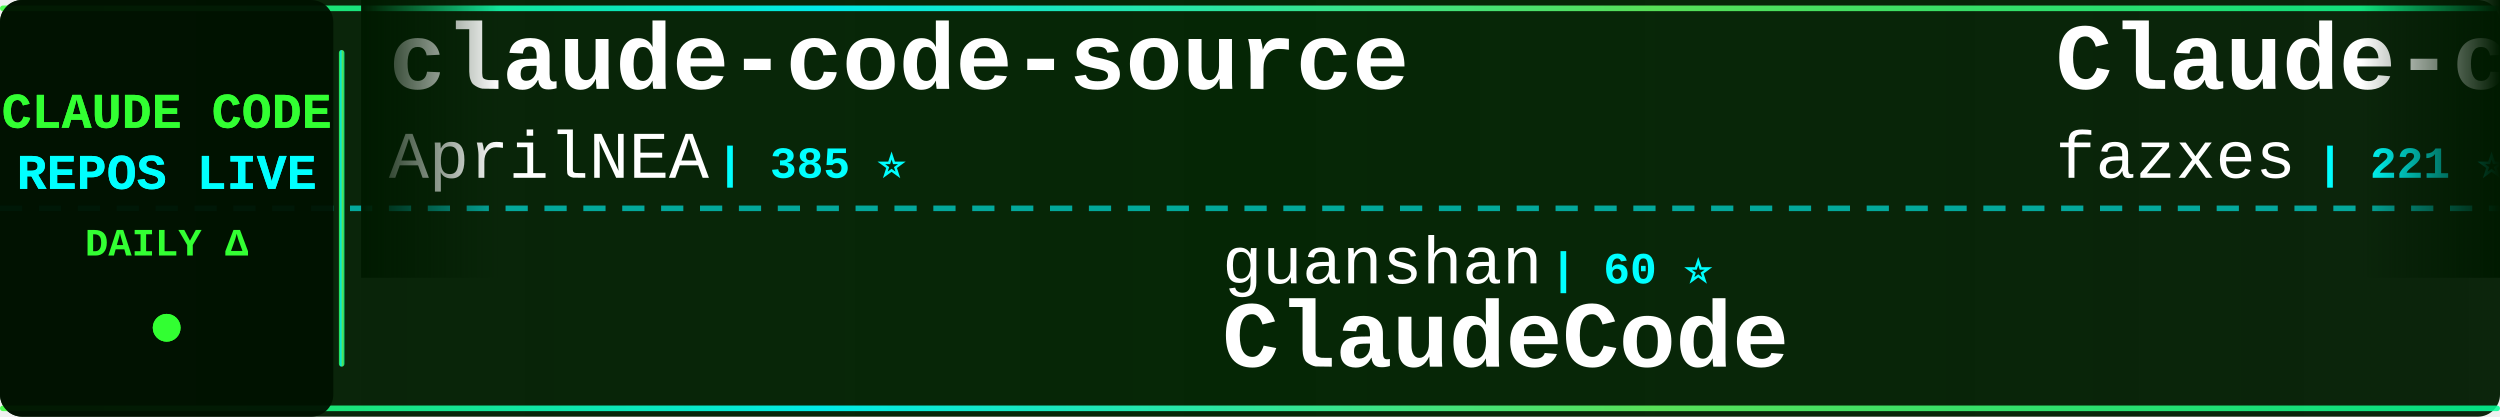
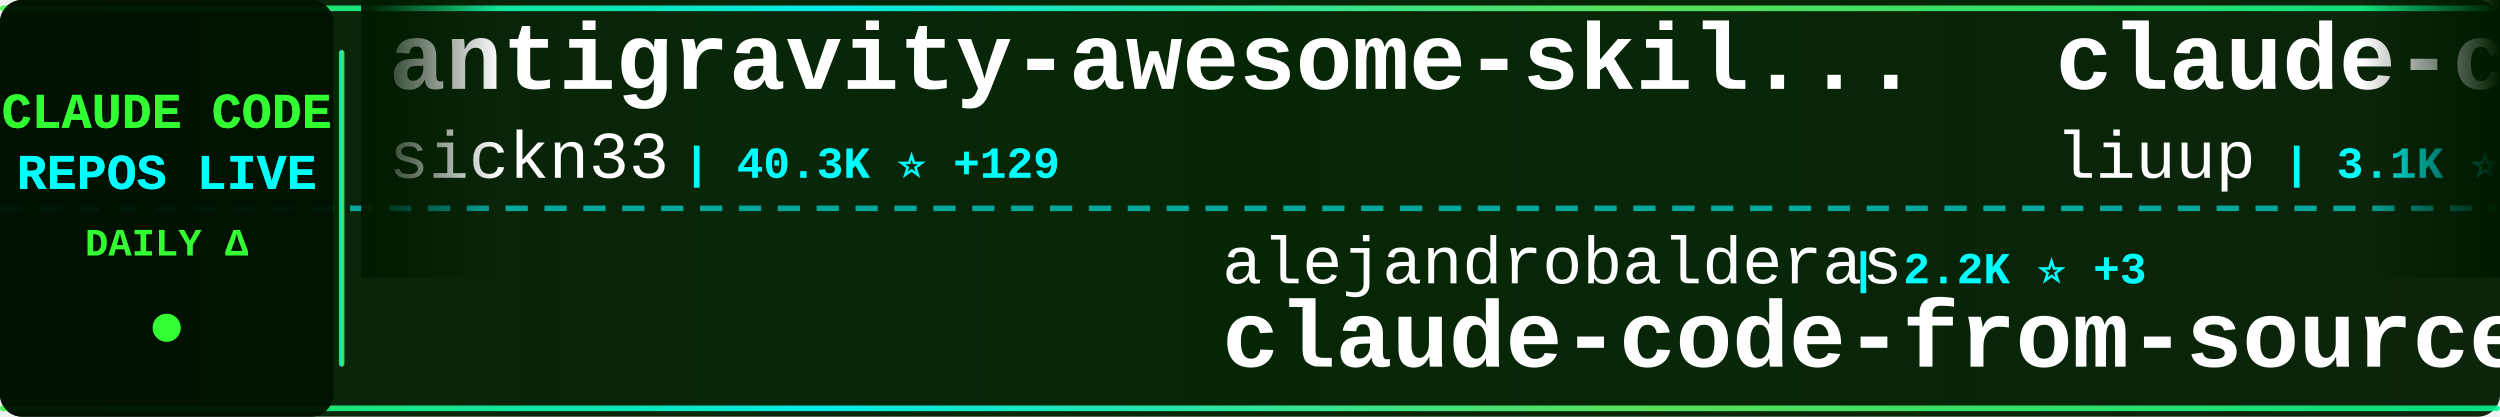
<svg xmlns="http://www.w3.org/2000/svg" width="900" height="150">
  <defs>
    <linearGradient id="tickerBg" x1="0%" y1="0%" x2="100%" y2="0%">
      <stop offset="0%" style="stop-color:#001a00;stop-opacity:0.95" />
      <stop offset="50%" style="stop-color:#002200;stop-opacity:0.98" />
      <stop offset="100%" style="stop-color:#001a00;stop-opacity:0.95" />
    </linearGradient>
    <linearGradient id="borderGrad" x1="0%" y1="0%" x2="100%" y2="0%">
      <stop offset="0%" style="stop-color:#33ff33;stop-opacity:0.85">
        <animate attributeName="stop-opacity" values="0.85;1;0.85" dur="2s" repeatCount="indefinite" />
      </stop>
      <stop offset="33%" style="stop-color:#00ffff;stop-opacity:0.9">
        <animate attributeName="stop-opacity" values="0.9;1;0.9" dur="2.2s" repeatCount="indefinite" />
      </stop>
      <stop offset="66%" style="stop-color:#66ff66;stop-opacity:0.85">
        <animate attributeName="stop-opacity" values="0.85;1;0.85" dur="1.8s" repeatCount="indefinite" />
      </stop>
      <stop offset="100%" style="stop-color:#00ff99;stop-opacity:0.85">
        <animate attributeName="stop-opacity" values="0.85;1;0.85" dur="2s" repeatCount="indefinite" />
      </stop>
    </linearGradient>
    <filter id="textGlow">
      <feGaussianBlur stdDeviation="0.1" result="coloredBlur" />
      <feMerge>
        <feMergeNode in="coloredBlur" />
        <feMergeNode in="SourceGraphic" />
      </feMerge>
    </filter>
    <filter id="metricGlow">
      <feGaussianBlur stdDeviation="0.2" result="coloredBlur" />
      <feMerge>
        <feMergeNode in="coloredBlur" />
        <feMergeNode in="SourceGraphic" />
      </feMerge>
    </filter>
    <linearGradient id="leftFade" x1="0%" y1="0%" x2="100%" y2="0%">
      <stop offset="0%" style="stop-color:#001a00;stop-opacity:1" />
      <stop offset="100%" style="stop-color:#001a00;stop-opacity:0" />
    </linearGradient>
    <linearGradient id="rightFade" x1="0%" y1="0%" x2="100%" y2="0%">
      <stop offset="0%" style="stop-color:#001a00;stop-opacity:0" />
      <stop offset="100%" style="stop-color:#001a00;stop-opacity:1" />
    </linearGradient>
  </defs>
  <rect width="900" height="150" fill="url(#tickerBg)" rx="8" />
  <rect x="0" y="2" width="900" height="2" fill="url(#borderGrad)" rx="1" />
  <rect x="0" y="146" width="900" height="2" fill="url(#borderGrad)" rx="1" />
  <line x1="0" y1="75" x2="900" y2="75" stroke="#00ffff" stroke-width="2" stroke-dasharray="8 6" opacity="0.6" />
  <rect x="0" y="0" width="120" height="150" fill="#001100" opacity="0.95" rx="8" />
  <text x="60" y="46" font-family="'Courier New', monospace" font-size="18" font-weight="bold" fill="#33ff33" text-anchor="middle" filter="url(#textGlow)">
    CLAUDE CODE
  </text>
  <text x="60" y="68" font-family="'Courier New', monospace" font-size="18" font-weight="bold" fill="#00ffff" text-anchor="middle" filter="url(#textGlow)">
    REPOS LIVE
  </text>
  <text x="60" y="92" font-family="'Courier New', monospace" font-size="14" font-weight="bold" fill="#33ff33" text-anchor="middle">
    DAILY Δ
  </text>
  <circle cx="60" cy="118" r="5" fill="#33ff33" filter="url(#metricGlow)">
    <animate attributeName="r" values="4;6;4" dur="1.5s" repeatCount="indefinite" />
    <animate attributeName="opacity" values="0.6;1;0.6" dur="1.5s" repeatCount="indefinite" />
  </circle>
  <rect x="122" y="18" width="2" height="114" fill="url(#borderGrad)" rx="1" />
  <clipPath id="tickerClip">
    <rect x="130" y="0" width="770" height="150" />
  </clipPath>
  <g clip-path="url(#tickerClip)">
    <g id="tickerItems">
      <animateTransform attributeName="transform" attributeType="XML" type="translate" from="0 0" to="-3000 0" dur="54s" repeatCount="indefinite" />
      <g transform="translate(0, 0)">
-         <text x="140" y="32" font-family="'Courier New', monospace" font-size="34" font-weight="bold" fill="#ffffff">claude-code-source</text>
-         <text x="140" y="64" font-family="'Courier New', monospace" font-size="24" font-weight="normal" fill="#ffffff" opacity="1.0">AprilNEA</text>
-         <text x="258" y="64" font-family="'Courier New', monospace" font-size="16" font-weight="bold" fill="#00ffff"> | 385 ⭐</text>
+         <text x="140" y="32" font-family="'Courier New', monospace" font-size="34" font-weight="bold" fill="#ffffff">antigravity-awesome-skil...</text>
+         <text x="140" y="64" font-family="'Courier New', monospace" font-size="24" font-weight="normal" fill="#ffffff" opacity="1.0">sickn33</text>
+         <text x="246" y="64" font-family="'Courier New', monospace" font-size="16" font-weight="bold" fill="#00ffff"> | 40.3K ⭐ +129</text>
      </g>
      <g transform="translate(300, 0)">
-         <text x="140" y="102" font-family="'Courier New', monospace" font-size="24" font-weight="normal" fill="#ffffff" opacity="1.0">guanshan</text>
-         <text x="258" y="102" font-family="'Courier New', monospace" font-size="16" font-weight="bold" fill="#00ffff"> | 60 ⭐</text>
-         <text x="140" y="132" font-family="'Courier New', monospace" font-size="34" font-weight="bold" fill="#ffffff">ClaudeCode</text>
+         <text x="140" y="102" font-family="'Courier New', monospace" font-size="24" font-weight="normal" fill="#ffffff" opacity="1.0">alejandrobalderas</text>
+         <text x="366" y="102" font-family="'Courier New', monospace" font-size="16" font-weight="bold" fill="#00ffff"> | 2.2K ⭐ +3</text>
+         <text x="140" y="132" font-family="'Courier New', monospace" font-size="34" font-weight="bold" fill="#ffffff">claude-code-from-source</text>
      </g>
      <g transform="translate(600, 0)">
-         <text x="140" y="32" font-family="'Courier New', monospace" font-size="34" font-weight="bold" fill="#ffffff">Claude-code</text>
-         <text x="140" y="64" font-family="'Courier New', monospace" font-size="24" font-weight="normal" fill="#ffffff" opacity="1.0">fazxes</text>
-         <text x="234" y="64" font-family="'Courier New', monospace" font-size="16" font-weight="bold" fill="#00ffff"> | 221 ⭐ +1</text>
+         <text x="140" y="32" font-family="'Courier New', monospace" font-size="34" font-weight="bold" fill="#ffffff">claude-code-analysis</text>
+         <text x="140" y="64" font-family="'Courier New', monospace" font-size="24" font-weight="normal" fill="#ffffff" opacity="1.0">liuup</text>
+         <text x="222" y="64" font-family="'Courier New', monospace" font-size="16" font-weight="bold" fill="#00ffff"> | 3.1K ⭐ +19</text>
      </g>
      <g transform="translate(900, 0)">
-         <text x="140" y="102" font-family="'Courier New', monospace" font-size="24" font-weight="normal" fill="#ffffff" opacity="1.0">andrew-kramer-inno</text>
-         <text x="378" y="102" font-family="'Courier New', monospace" font-size="16" font-weight="bold" fill="#00ffff"> | 592 ⭐</text>
-         <text x="140" y="132" font-family="'Courier New', monospace" font-size="34" font-weight="bold" fill="#ffffff">claude-code-source-build</text>
+         <text x="140" y="102" font-family="'Courier New', monospace" font-size="24" font-weight="normal" fill="#ffffff" opacity="1.0">anthropics</text>
+         <text x="282" y="102" font-family="'Courier New', monospace" font-size="16" font-weight="bold" fill="#00ffff"> | 7.9K ⭐ +15</text>
+         <text x="140" y="132" font-family="'Courier New', monospace" font-size="34" font-weight="bold" fill="#ffffff">claude-code-action</text>
      </g>
      <g transform="translate(1200, 0)">
-         <text x="140" y="32" font-family="'Courier New', monospace" font-size="34" font-weight="bold" fill="#ffffff">claude-code-security-rev...</text>
-         <text x="140" y="64" font-family="'Courier New', monospace" font-size="24" font-weight="normal" fill="#ffffff" opacity="1.0">anthropics</text>
-         <text x="282" y="64" font-family="'Courier New', monospace" font-size="16" font-weight="bold" fill="#00ffff"> | 5.2K ⭐ +31</text>
+         <text x="140" y="32" font-family="'Courier New', monospace" font-size="34" font-weight="bold" fill="#ffffff">Claude-Code-Workflow</text>
+         <text x="140" y="64" font-family="'Courier New', monospace" font-size="24" font-weight="normal" fill="#ffffff" opacity="1.0">catlog22</text>
+         <text x="258" y="64" font-family="'Courier New', monospace" font-size="16" font-weight="bold" fill="#00ffff"> | 2.1K ⭐ +2</text>
      </g>
      <g transform="translate(1500, 0)">
-         <text x="140" y="102" font-family="'Courier New', monospace" font-size="24" font-weight="normal" fill="#ffffff" opacity="1.0">luyao618</text>
-         <text x="258" y="102" font-family="'Courier New', monospace" font-size="16" font-weight="bold" fill="#00ffff"> | 1.5K ⭐ +7</text>
-         <text x="140" y="132" font-family="'Courier New', monospace" font-size="34" font-weight="bold" fill="#ffffff">Claude-Code-Source-Study</text>
+         <text x="140" y="102" font-family="'Courier New', monospace" font-size="24" font-weight="normal" fill="#ffffff" opacity="1.0">ChinaSiro</text>
+         <text x="270" y="102" font-family="'Courier New', monospace" font-size="16" font-weight="bold" fill="#00ffff"> | 9.4K ⭐ +9</text>
+         <text x="140" y="132" font-family="'Courier New', monospace" font-size="34" font-weight="bold" fill="#ffffff">claude-code-sourcemap</text>
      </g>
      <g transform="translate(1800, 0)">
-         <text x="140" y="32" font-family="'Courier New', monospace" font-size="34" font-weight="bold" fill="#ffffff">how-claude-code-works</text>
-         <text x="140" y="64" font-family="'Courier New', monospace" font-size="24" font-weight="normal" fill="#ffffff" opacity="1.0">Windy3f3f3f3f</text>
-         <text x="318" y="64" font-family="'Courier New', monospace" font-size="16" font-weight="bold" fill="#00ffff"> | 2.6K ⭐ +13</text>
+         <text x="140" y="32" font-family="'Courier New', monospace" font-size="34" font-weight="bold" fill="#ffffff">CLIProxyAPI</text>
+         <text x="140" y="64" font-family="'Courier New', monospace" font-size="24" font-weight="normal" fill="#ffffff" opacity="1.0">router-for-me</text>
+         <text x="318" y="64" font-family="'Courier New', monospace" font-size="16" font-weight="bold" fill="#00ffff"> | 37.1K ⭐ +130</text>
      </g>
      <g transform="translate(2100, 0)">
-         <text x="140" y="102" font-family="'Courier New', monospace" font-size="24" font-weight="normal" fill="#ffffff" opacity="1.0">ghuntley</text>
-         <text x="258" y="102" font-family="'Courier New', monospace" font-size="16" font-weight="bold" fill="#00ffff"> | 982 ⭐</text>
-         <text x="140" y="132" font-family="'Courier New', monospace" font-size="34" font-weight="bold" fill="#ffffff">claude-code-source-code-...</text>
+         <text x="140" y="102" font-family="'Courier New', monospace" font-size="24" font-weight="normal" fill="#ffffff" opacity="1.0">Hyper66666</text>
+         <text x="282" y="102" font-family="'Courier New', monospace" font-size="16" font-weight="bold" fill="#00ffff"> | 215 ⭐</text>
+         <text x="140" y="132" font-family="'Courier New', monospace" font-size="34" font-weight="bold" fill="#ffffff">claude-code-sourcemap</text>
      </g>
      <g transform="translate(2400, 0)">
-         <text x="140" y="32" font-family="'Courier New', monospace" font-size="34" font-weight="bold" fill="#ffffff">Open-ClaudeCode</text>
-         <text x="140" y="64" font-family="'Courier New', monospace" font-size="24" font-weight="normal" fill="#ffffff" opacity="1.0">LING71671</text>
-         <text x="270" y="64" font-family="'Courier New', monospace" font-size="16" font-weight="bold" fill="#00ffff"> | 878 ⭐ +2</text>
+         <text x="140" y="32" font-family="'Courier New', monospace" font-size="34" font-weight="bold" fill="#ffffff">claude-code-guide</text>
+         <text x="140" y="64" font-family="'Courier New', monospace" font-size="24" font-weight="normal" fill="#ffffff" opacity="1.0">Cranot</text>
+         <text x="234" y="64" font-family="'Courier New', monospace" font-size="16" font-weight="bold" fill="#00ffff"> | 2.8K ⭐ +5</text>
      </g>
      <g transform="translate(2700, 0)">
-         <text x="140" y="102" font-family="'Courier New', monospace" font-size="24" font-weight="normal" fill="#ffffff" opacity="1.0">anthropics</text>
-         <text x="282" y="102" font-family="'Courier New', monospace" font-size="16" font-weight="bold" fill="#00ffff"> | 149.1K ⭐ +463</text>
-         <text x="140" y="132" font-family="'Courier New', monospace" font-size="34" font-weight="bold" fill="#ffffff">skills</text>
+         <text x="140" y="102" font-family="'Courier New', monospace" font-size="24" font-weight="normal" fill="#ffffff" opacity="1.0">lst97</text>
+         <text x="222" y="102" font-family="'Courier New', monospace" font-size="16" font-weight="bold" fill="#00ffff"> | 1.6K ⭐ +1</text>
+         <text x="140" y="132" font-family="'Courier New', monospace" font-size="34" font-weight="bold" fill="#ffffff">claude-code-sub-agents</text>
      </g>
      <g transform="translate(3000, 0)">
-         <text x="140" y="32" font-family="'Courier New', monospace" font-size="34" font-weight="bold" fill="#ffffff">claude-code-source</text>
-         <text x="140" y="64" font-family="'Courier New', monospace" font-size="24" font-weight="normal" fill="#ffffff" opacity="1.0">AprilNEA</text>
-         <text x="258" y="64" font-family="'Courier New', monospace" font-size="16" font-weight="bold" fill="#00ffff"> | 385 ⭐</text>
+         <text x="140" y="32" font-family="'Courier New', monospace" font-size="34" font-weight="bold" fill="#ffffff">antigravity-awesome-skil...</text>
+         <text x="140" y="64" font-family="'Courier New', monospace" font-size="24" font-weight="normal" fill="#ffffff" opacity="1.0">sickn33</text>
+         <text x="246" y="64" font-family="'Courier New', monospace" font-size="16" font-weight="bold" fill="#00ffff"> | 40.3K ⭐ +129</text>
      </g>
      <g transform="translate(3300, 0)">
-         <text x="140" y="102" font-family="'Courier New', monospace" font-size="24" font-weight="normal" fill="#ffffff" opacity="1.0">guanshan</text>
-         <text x="258" y="102" font-family="'Courier New', monospace" font-size="16" font-weight="bold" fill="#00ffff"> | 60 ⭐</text>
-         <text x="140" y="132" font-family="'Courier New', monospace" font-size="34" font-weight="bold" fill="#ffffff">ClaudeCode</text>
+         <text x="140" y="102" font-family="'Courier New', monospace" font-size="24" font-weight="normal" fill="#ffffff" opacity="1.0">alejandrobalderas</text>
+         <text x="366" y="102" font-family="'Courier New', monospace" font-size="16" font-weight="bold" fill="#00ffff"> | 2.2K ⭐ +3</text>
+         <text x="140" y="132" font-family="'Courier New', monospace" font-size="34" font-weight="bold" fill="#ffffff">claude-code-from-source</text>
      </g>
      <g transform="translate(3600, 0)">
-         <text x="140" y="32" font-family="'Courier New', monospace" font-size="34" font-weight="bold" fill="#ffffff">Claude-code</text>
-         <text x="140" y="64" font-family="'Courier New', monospace" font-size="24" font-weight="normal" fill="#ffffff" opacity="1.0">fazxes</text>
-         <text x="234" y="64" font-family="'Courier New', monospace" font-size="16" font-weight="bold" fill="#00ffff"> | 221 ⭐ +1</text>
+         <text x="140" y="32" font-family="'Courier New', monospace" font-size="34" font-weight="bold" fill="#ffffff">claude-code-analysis</text>
+         <text x="140" y="64" font-family="'Courier New', monospace" font-size="24" font-weight="normal" fill="#ffffff" opacity="1.0">liuup</text>
+         <text x="222" y="64" font-family="'Courier New', monospace" font-size="16" font-weight="bold" fill="#00ffff"> | 3.1K ⭐ +19</text>
      </g>
      <g transform="translate(3900, 0)">
-         <text x="140" y="102" font-family="'Courier New', monospace" font-size="24" font-weight="normal" fill="#ffffff" opacity="1.0">andrew-kramer-inno</text>
-         <text x="378" y="102" font-family="'Courier New', monospace" font-size="16" font-weight="bold" fill="#00ffff"> | 592 ⭐</text>
-         <text x="140" y="132" font-family="'Courier New', monospace" font-size="34" font-weight="bold" fill="#ffffff">claude-code-source-build</text>
+         <text x="140" y="102" font-family="'Courier New', monospace" font-size="24" font-weight="normal" fill="#ffffff" opacity="1.0">anthropics</text>
+         <text x="282" y="102" font-family="'Courier New', monospace" font-size="16" font-weight="bold" fill="#00ffff"> | 7.9K ⭐ +15</text>
+         <text x="140" y="132" font-family="'Courier New', monospace" font-size="34" font-weight="bold" fill="#ffffff">claude-code-action</text>
      </g>
    </g>
  </g>
  <rect x="130" y="0" width="50" height="100" fill="url(#leftFade)" />
  <rect x="850" y="0" width="50" height="100" fill="url(#rightFade)" />
</svg>
